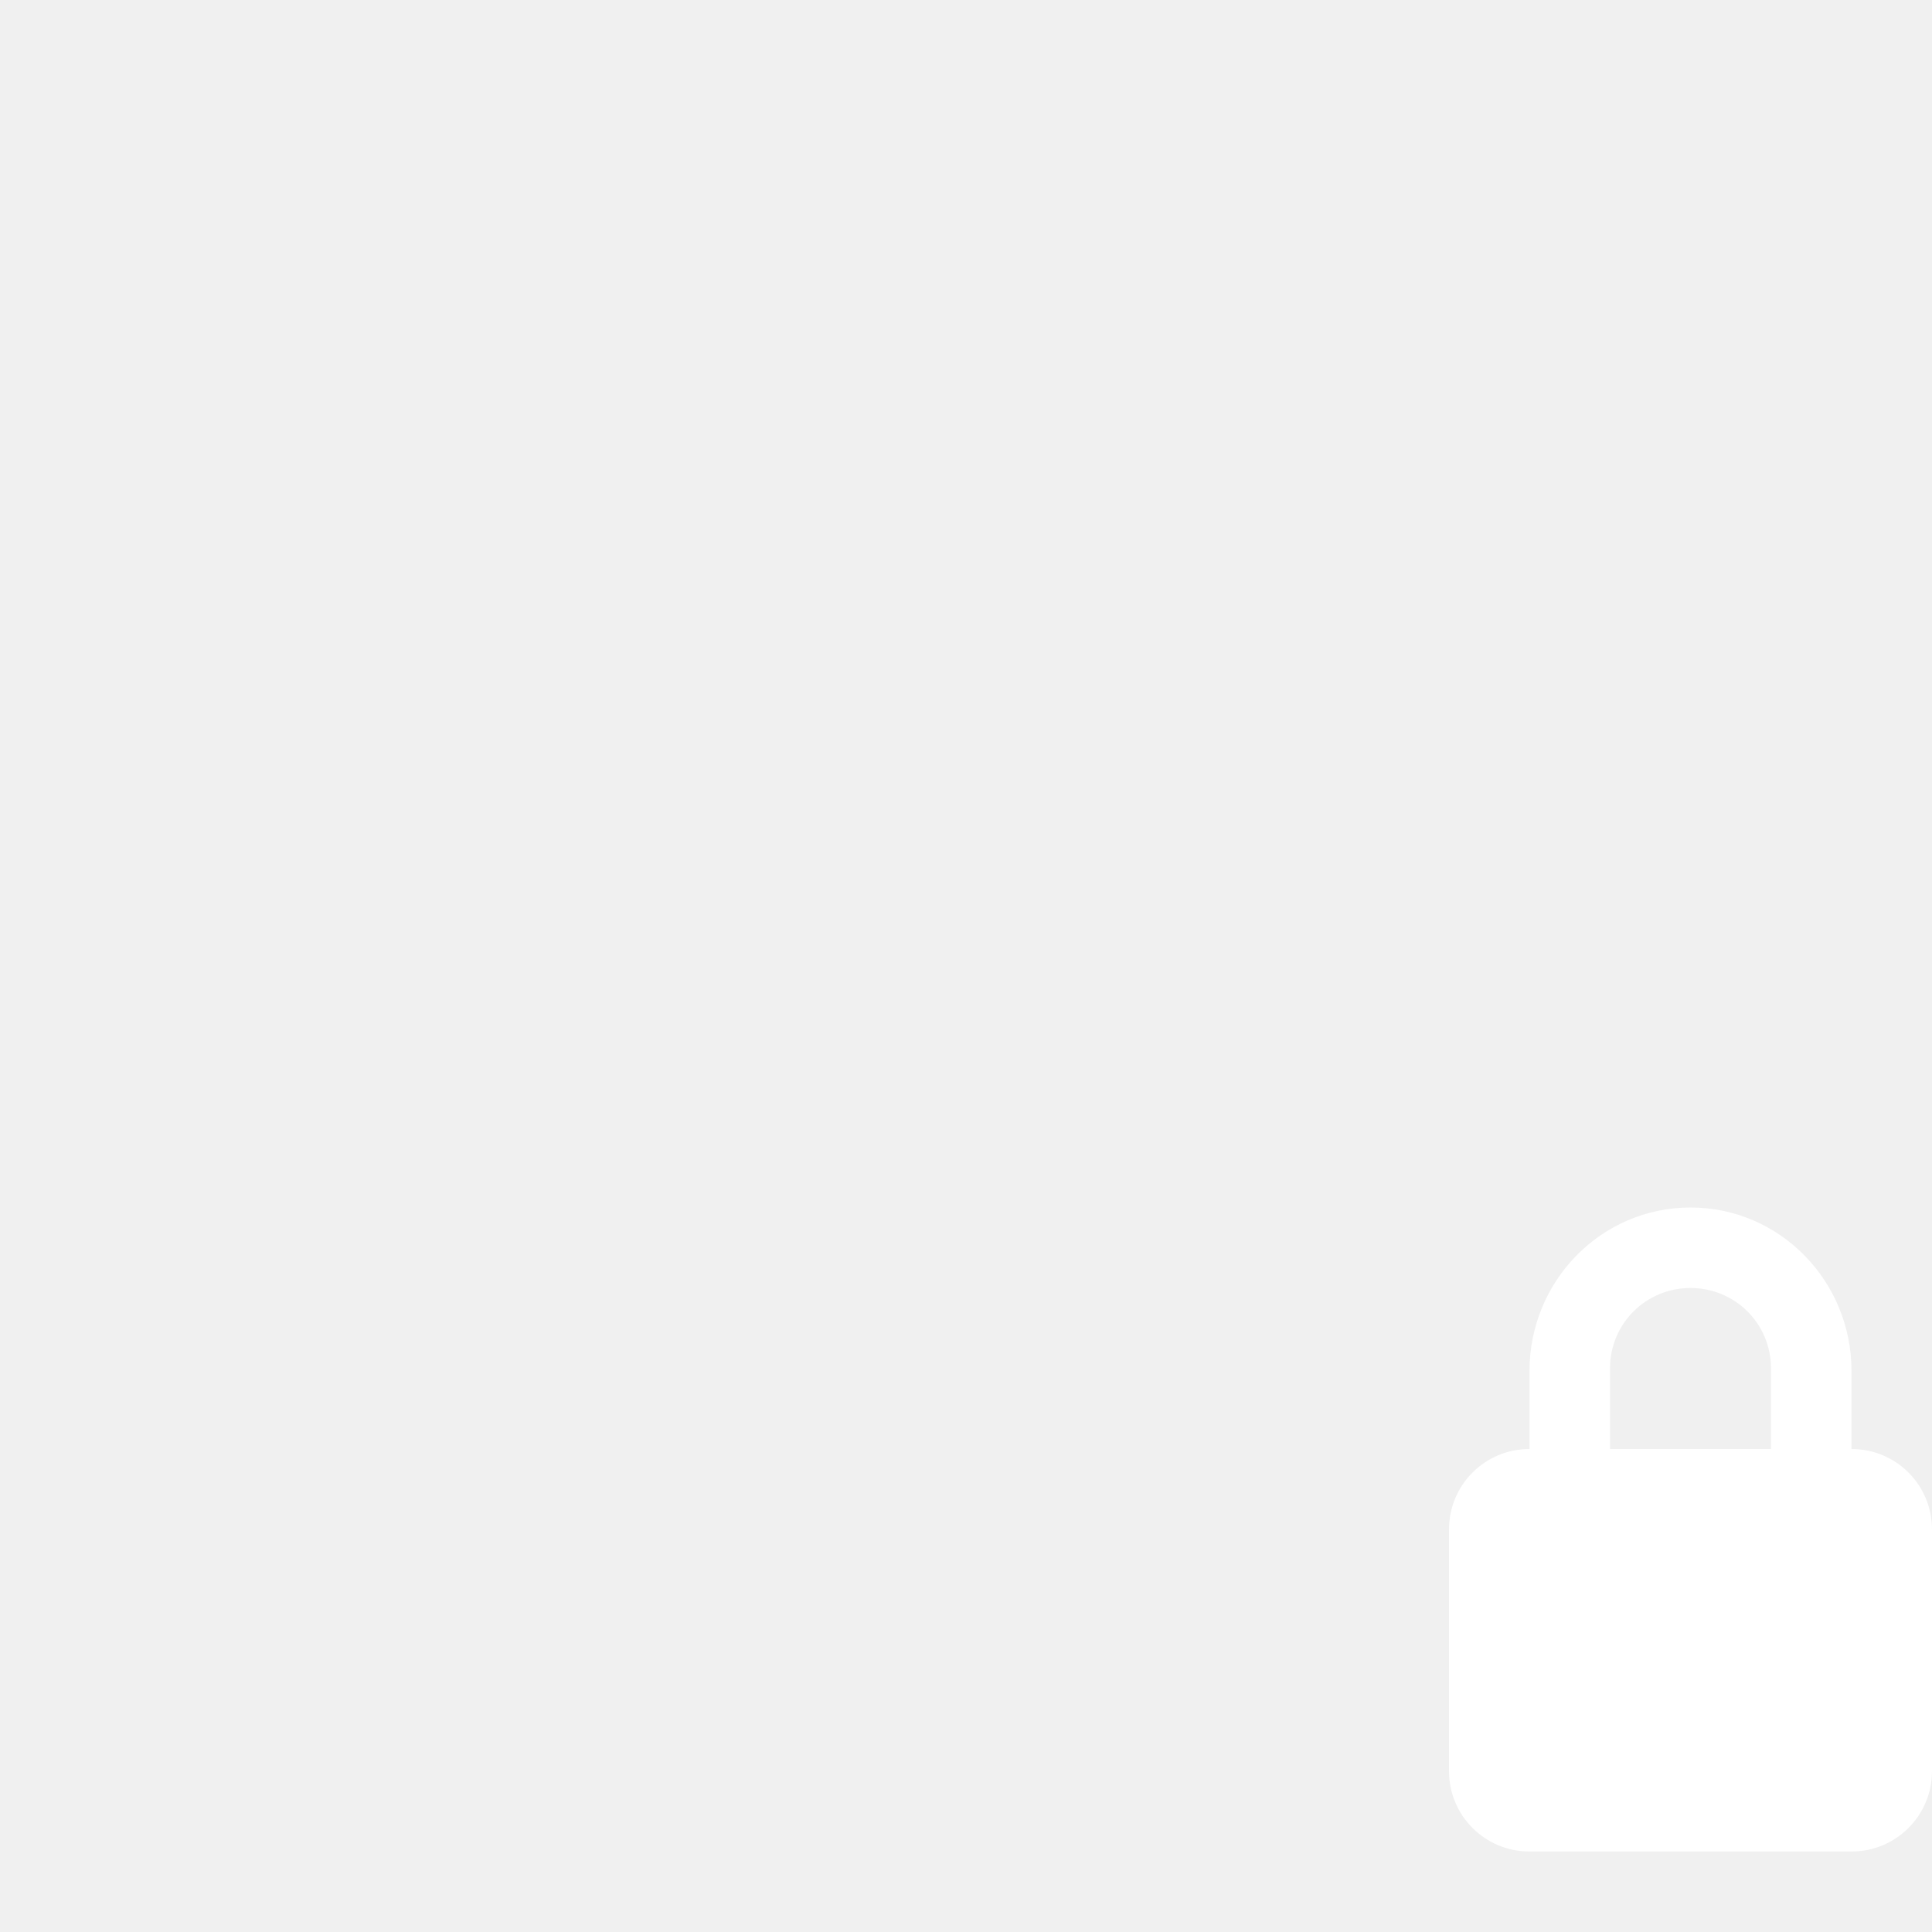
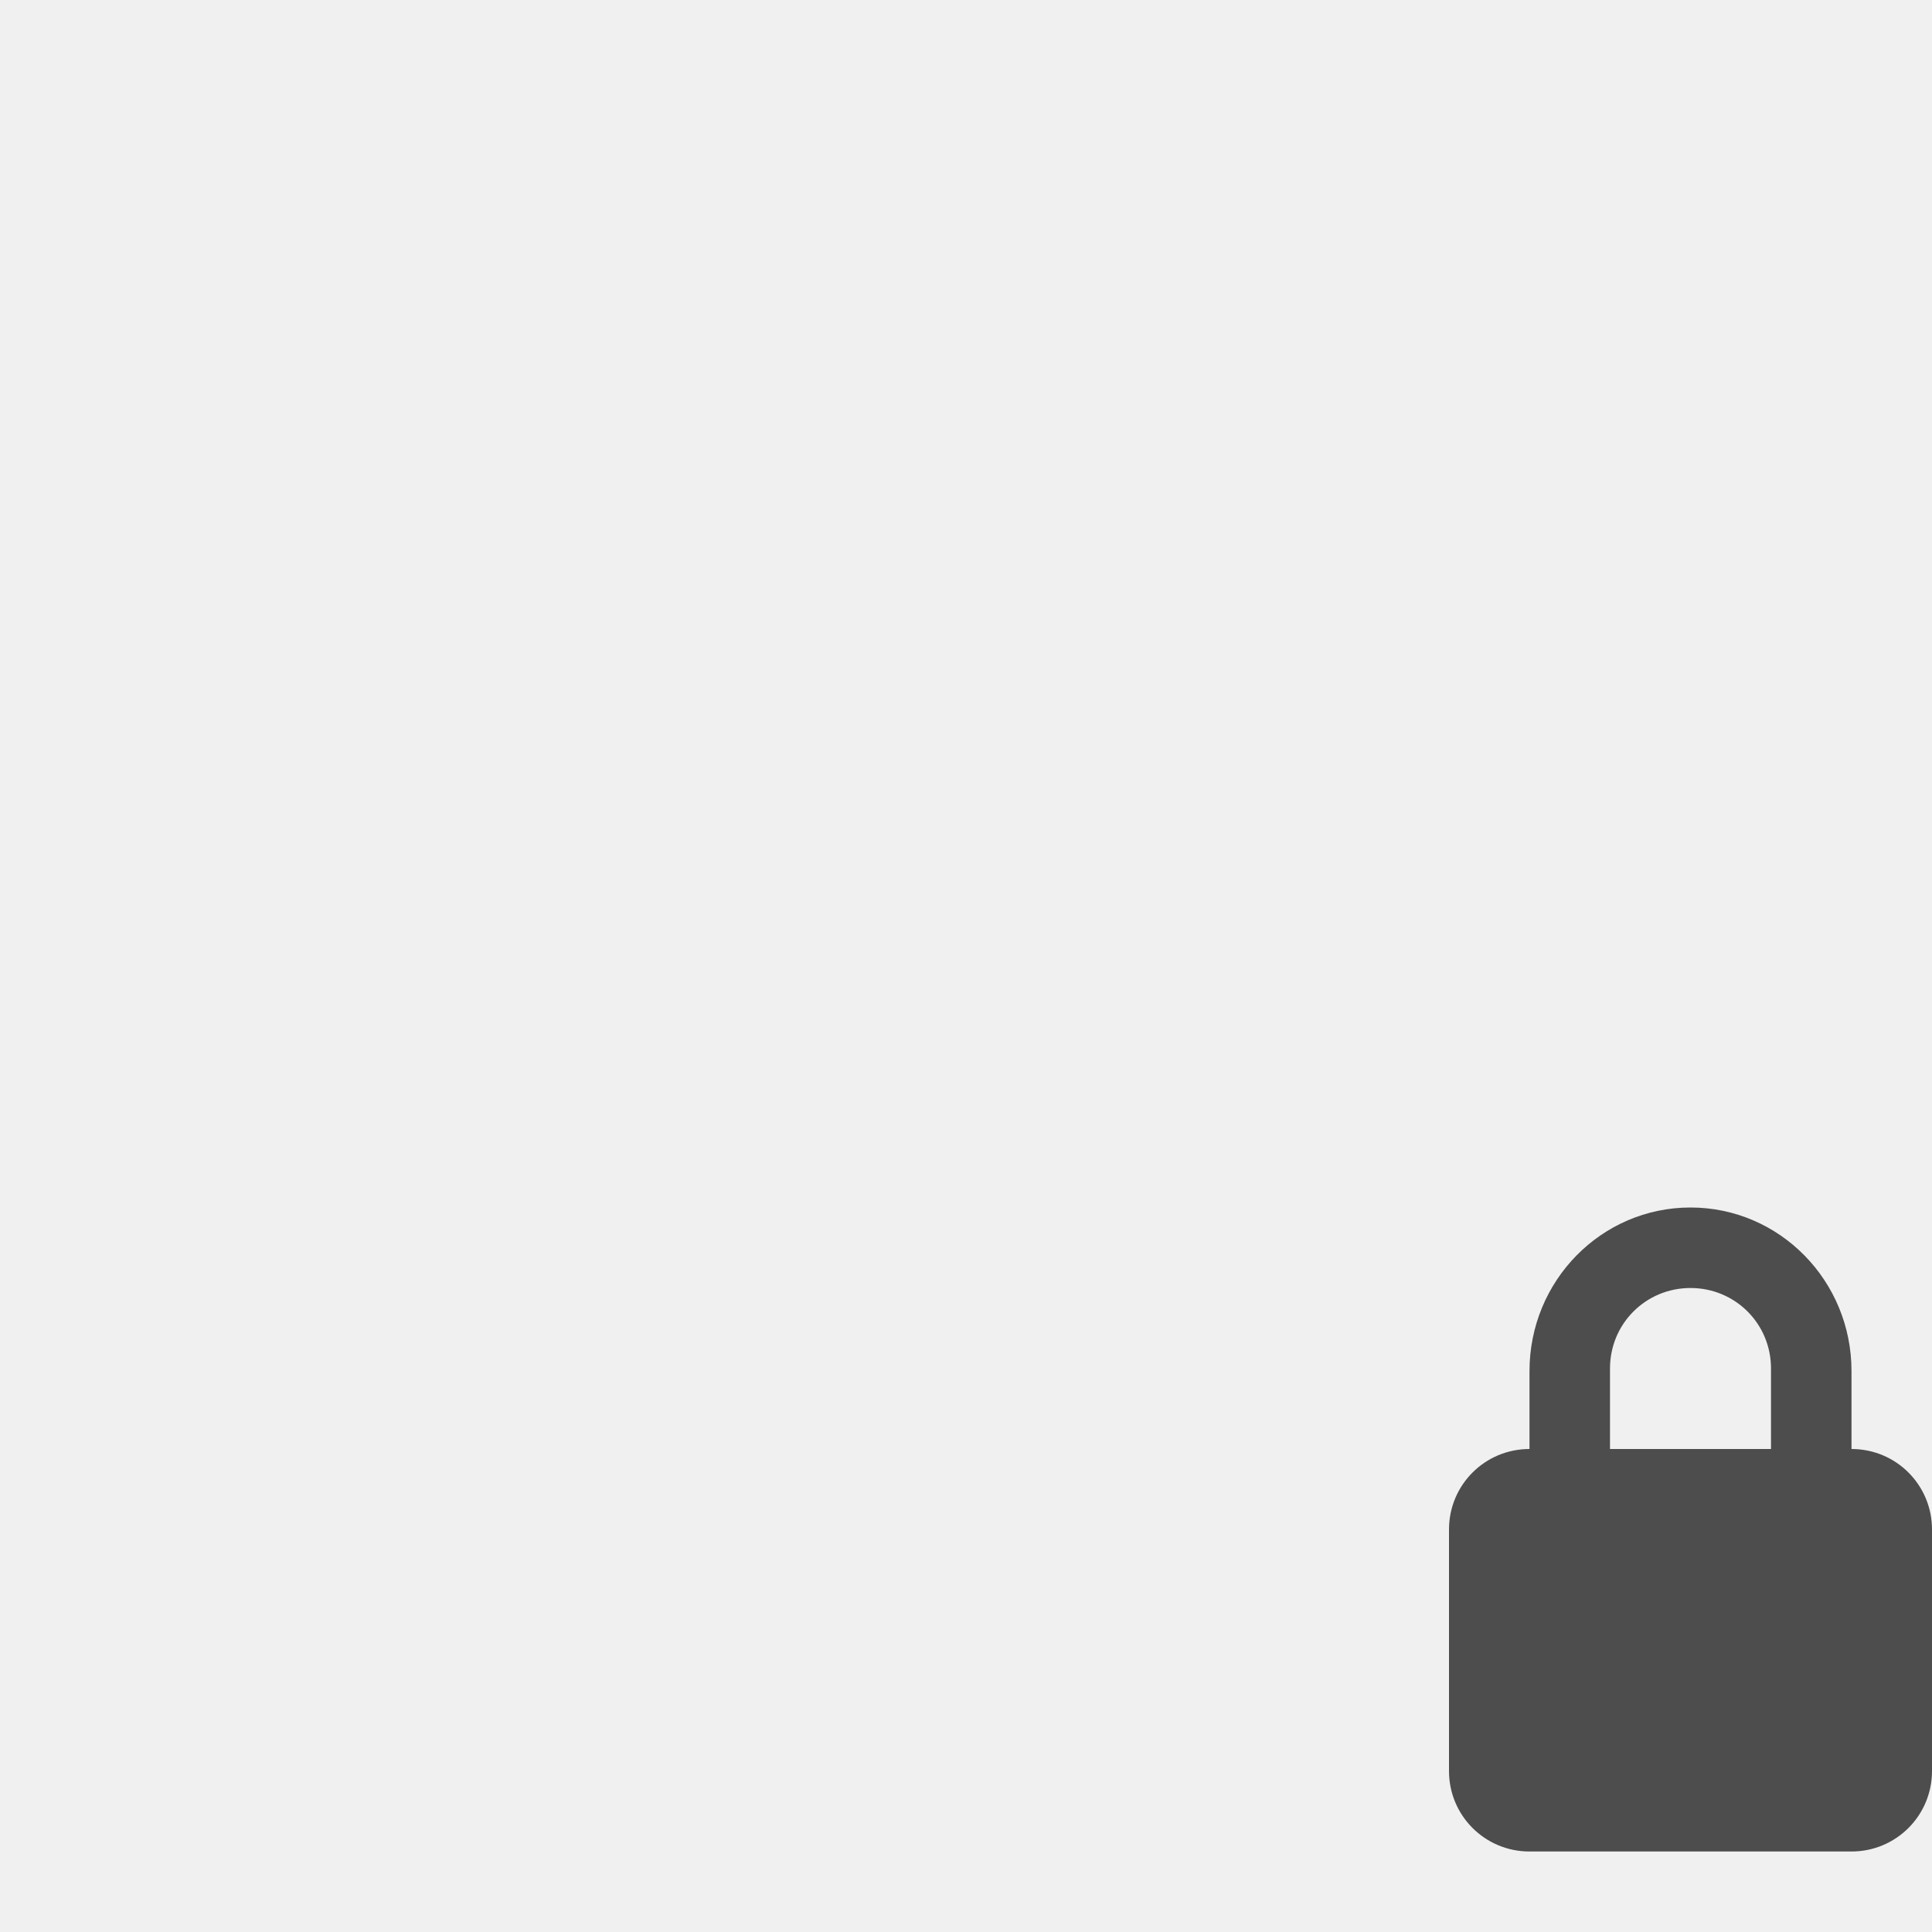
- <svg xmlns="http://www.w3.org/2000/svg" version="1.0" width="24" height="24" id="svg3215">
+ <svg xmlns="http://www.w3.org/2000/svg" id="svg3215" height="24" width="24" version="1.0">
  <defs id="defs8" />
-   <path d="m 21,15 c -1.108,0 -2,0.911 -2,2.031 v 0.969 c -0.554,0 -1,0.446 -1,1 v 3 c 0,0.554 0.446,1 1,1 h 4 c 0.554,0 1,-0.446 1,-1 v -3 c 0,-0.554 -0.446,-1 -1,-1 v -0.969 c 0,-1.12 -0.892,-2.031 -2,-2.031 z m 0,1 c 0.554,0 1,0.442 1,1 v 1 h -2 v -1 c 0,-0.558 0.446,-1 1,-1 z" id="rect2822" style="fill:#ffffff" />
+   <path style="fill:#4d4d4d" id="rect2822" d="m 21,15 c -1.108,0 -2,0.911 -2,2.031 v 0.969 c -0.554,0 -1,0.446 -1,1 v 3 c 0,0.554 0.446,1 1,1 h 4 c 0.554,0 1,-0.446 1,-1 v -3 c 0,-0.554 -0.446,-1 -1,-1 v -0.969 c 0,-1.12 -0.892,-2.031 -2,-2.031 z m 0,1 c 0.554,0 1,0.442 1,1 v 1 h -2 v -1 c 0,-0.558 0.446,-1 1,-1 z" />
</svg>
